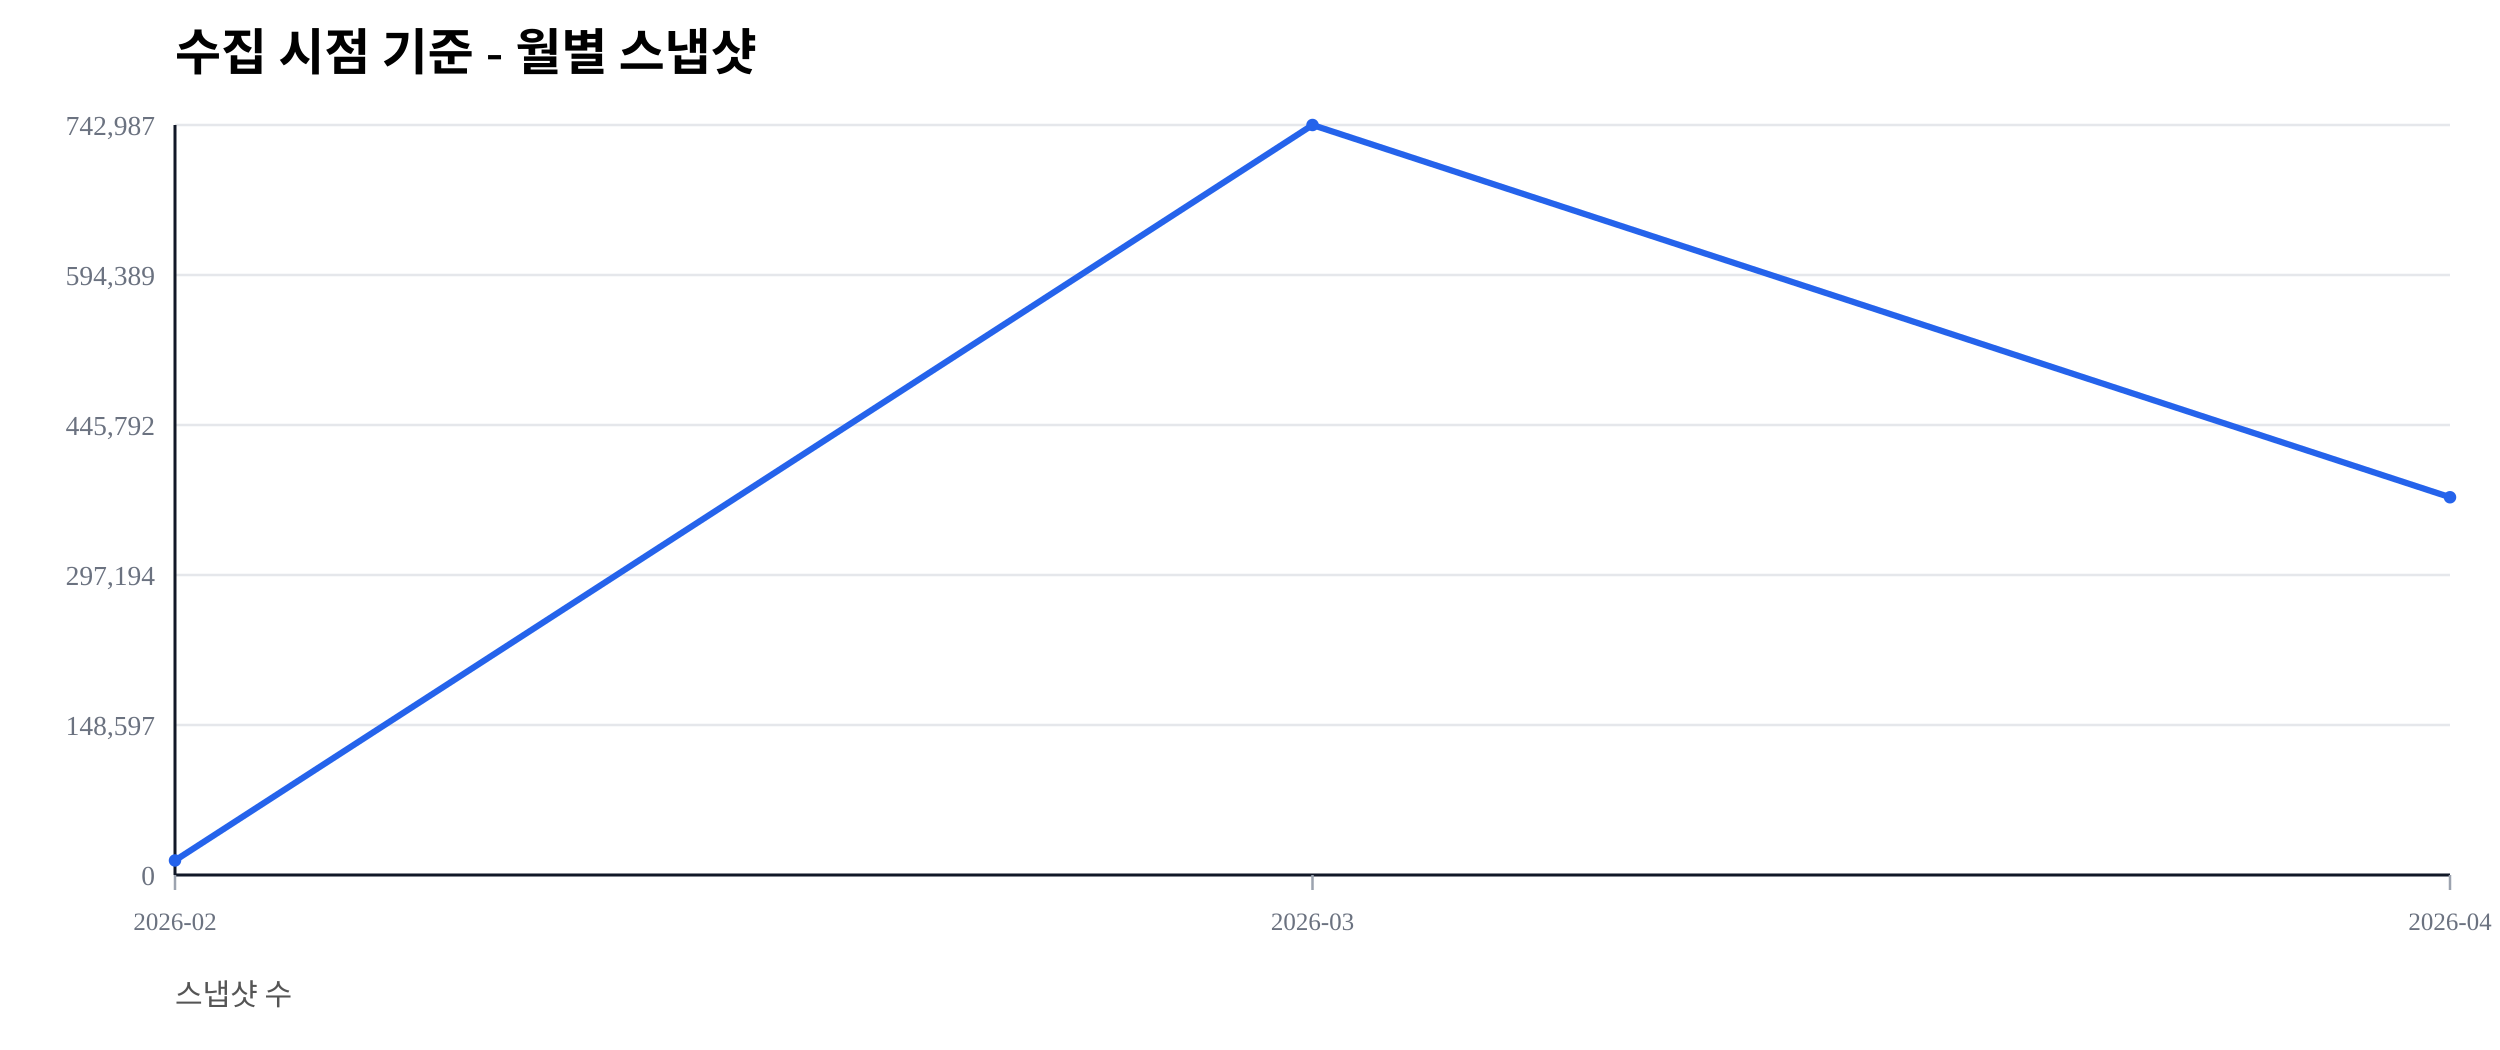
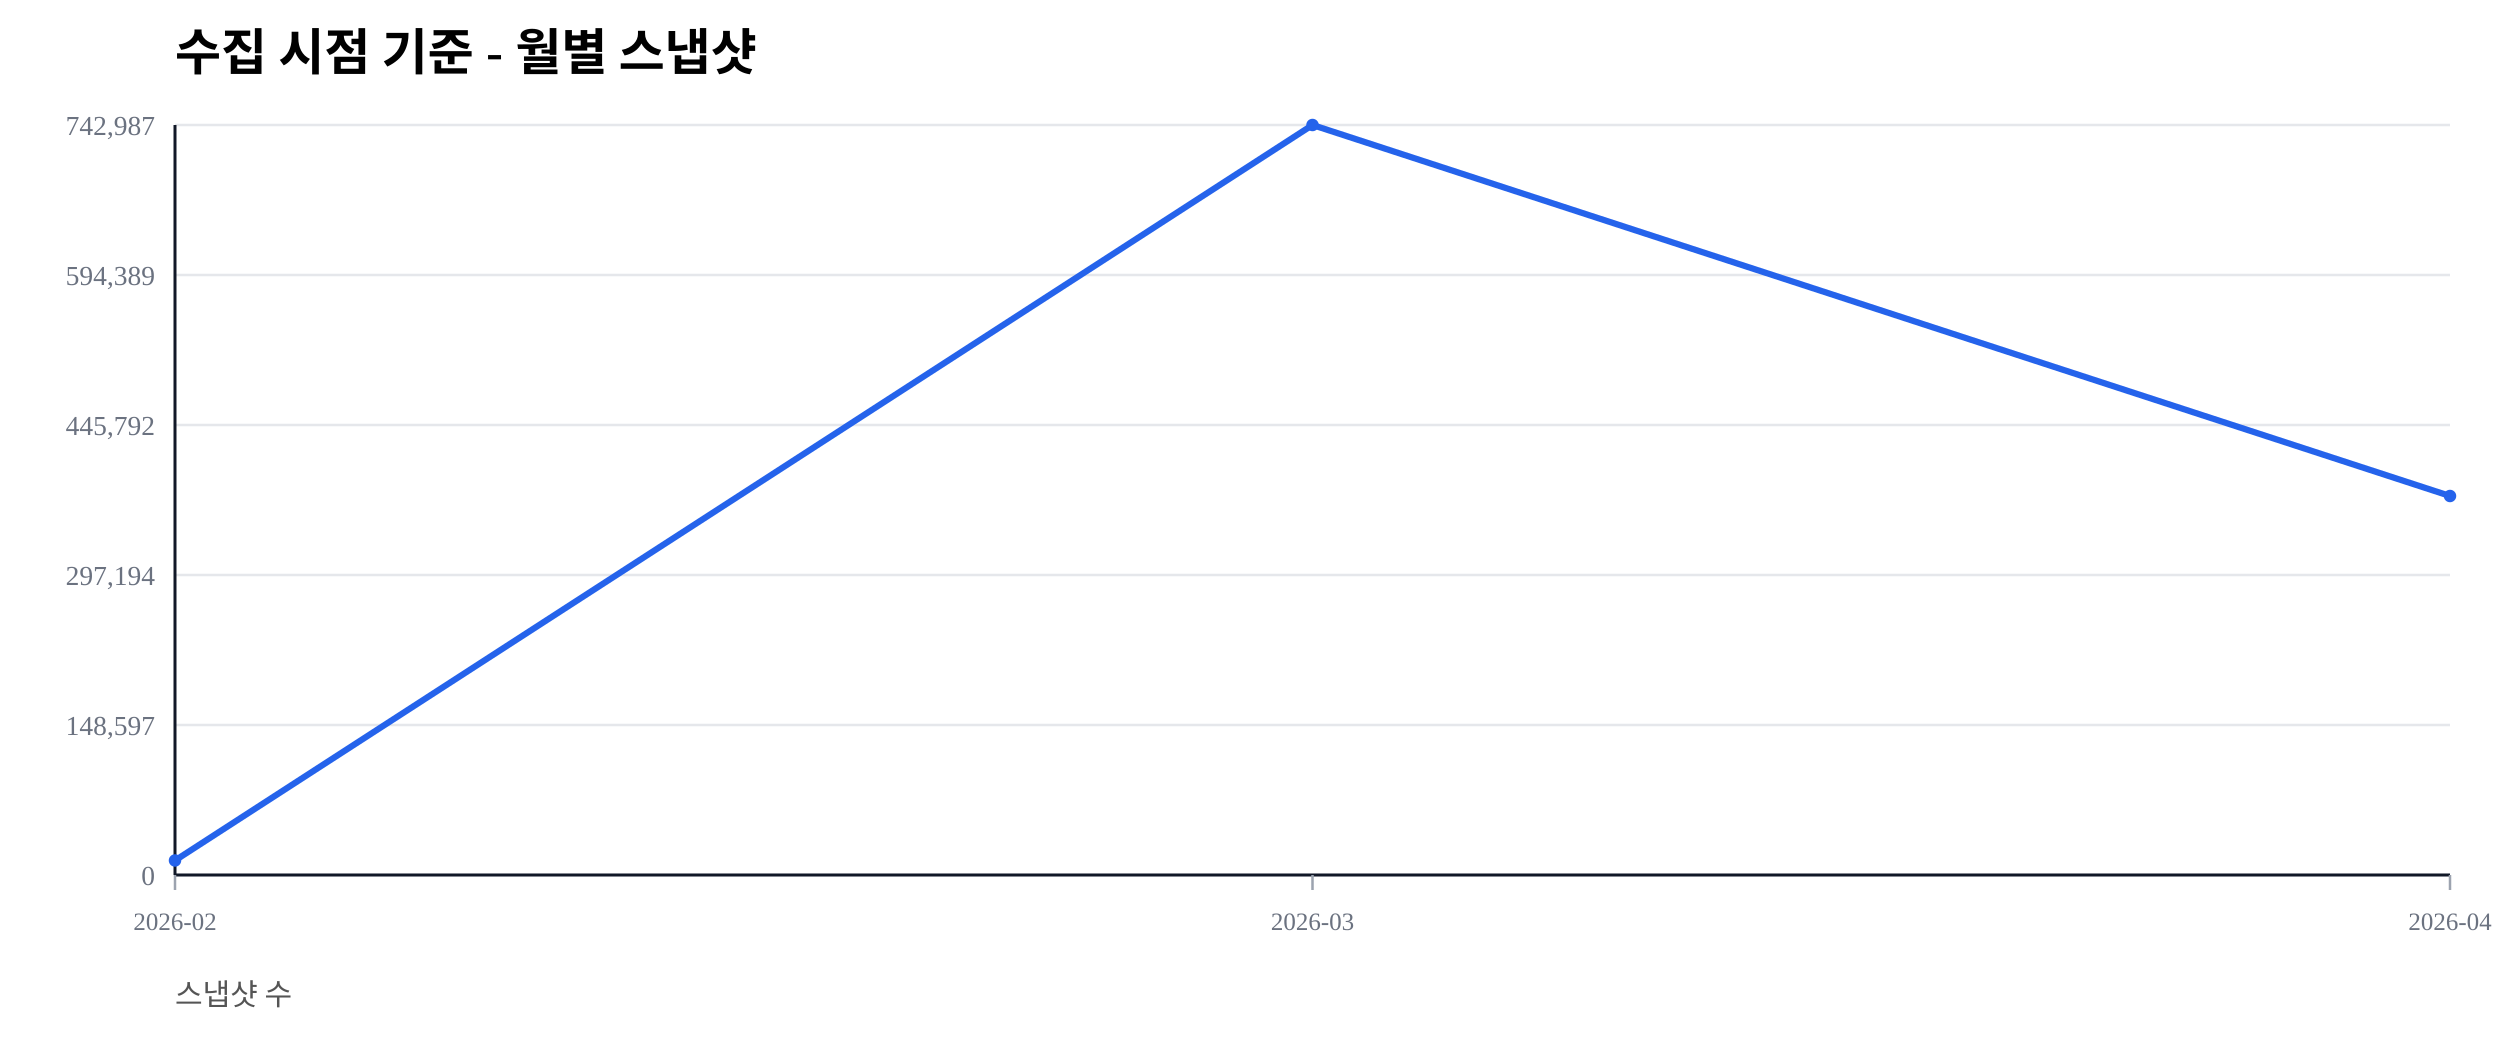
<svg xmlns="http://www.w3.org/2000/svg" width="1000" height="420" viewBox="0 0 1000 420">
  <rect width="100%" height="100%" fill="#ffffff" />
  <text x="70" y="28" font-size="20" font-weight="600">수집 시점 기준 - 월별 스냅샷</text>
  <text x="70" y="402" font-size="12" fill="#555">스냅샷 수</text>
  <line x1="70" y1="350.00" x2="980" y2="350.00" stroke="#e5e7eb" stroke-width="1" />
  <text x="62" y="354.00" font-size="11" fill="#6b7280" text-anchor="end">0</text>
  <line x1="70" y1="290.00" x2="980" y2="290.00" stroke="#e5e7eb" stroke-width="1" />
  <text x="62" y="294.00" font-size="11" fill="#6b7280" text-anchor="end">148,597</text>
  <line x1="70" y1="230.00" x2="980" y2="230.00" stroke="#e5e7eb" stroke-width="1" />
  <text x="62" y="234.00" font-size="11" fill="#6b7280" text-anchor="end">297,194</text>
  <line x1="70" y1="170.00" x2="980" y2="170.00" stroke="#e5e7eb" stroke-width="1" />
  <text x="62" y="174.00" font-size="11" fill="#6b7280" text-anchor="end">445,792</text>
  <line x1="70" y1="110.00" x2="980" y2="110.00" stroke="#e5e7eb" stroke-width="1" />
  <text x="62" y="114.00" font-size="11" fill="#6b7280" text-anchor="end">594,389</text>
  <line x1="70" y1="50.00" x2="980" y2="50.00" stroke="#e5e7eb" stroke-width="1" />
  <text x="62" y="54.00" font-size="11" fill="#6b7280" text-anchor="end">742,987</text>
  <line x1="70" y1="350" x2="980" y2="350" stroke="#111827" stroke-width="1.2" />
  <line x1="70" y1="50" x2="70" y2="350" stroke="#111827" stroke-width="1.2" />
  <line x1="70.00" y1="350" x2="70.00" y2="356" stroke="#9ca3af" stroke-width="1" />
  <text x="70.00" y="372" font-size="10" fill="#6b7280" text-anchor="middle">2026-02</text>
  <line x1="525.00" y1="350" x2="525.00" y2="356" stroke="#9ca3af" stroke-width="1" />
  <text x="525.00" y="372" font-size="10" fill="#6b7280" text-anchor="middle">2026-03</text>
  <line x1="980.00" y1="350" x2="980.00" y2="356" stroke="#9ca3af" stroke-width="1" />
  <text x="980.00" y="372" font-size="10" fill="#6b7280" text-anchor="middle">2026-04</text>
-   <polyline fill="none" stroke="#2563eb" stroke-width="2.5" points="70.00,344.19 525.00,50.00 980.00,198.90" />
+   <polyline fill="none" stroke="#2563eb" stroke-width="2.5" points="70.00,344.19 525.00,50.00 980.00,198.40" />
  <circle cx="70.00" cy="344.19" r="2.5" fill="#2563eb" />
  <circle cx="525.00" cy="50.00" r="2.5" fill="#2563eb" />
-   <circle cx="980.00" cy="198.90" r="2.5" fill="#2563eb" />
+   <circle cx="980.00" cy="198.40" r="2.5" fill="#2563eb" />
</svg>
